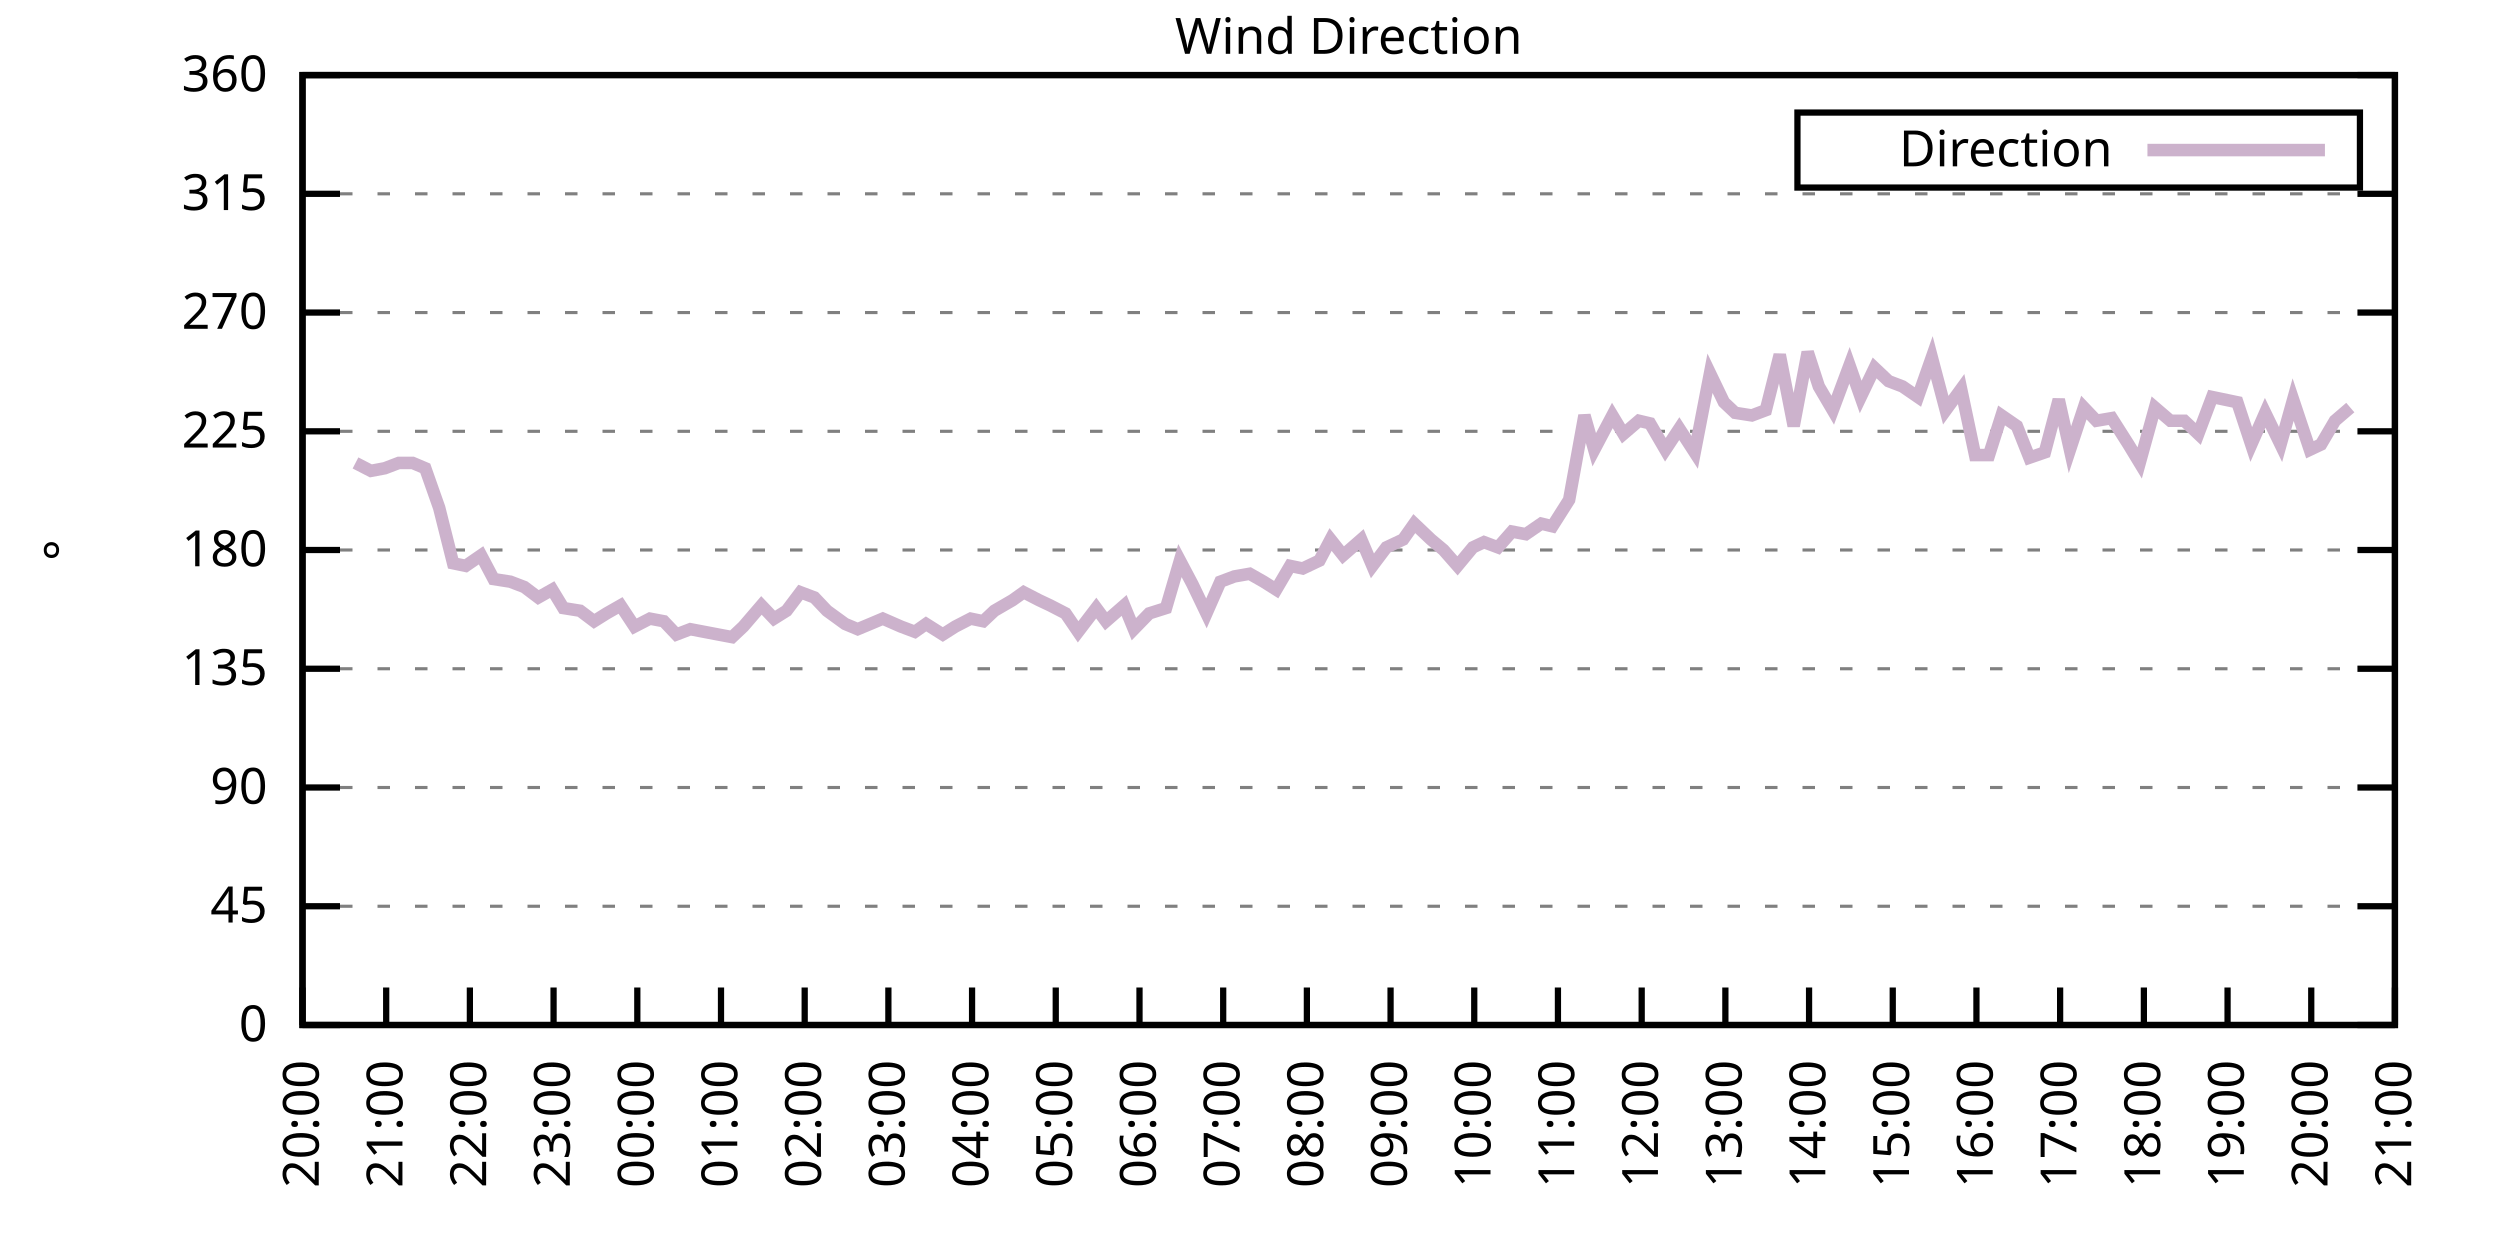
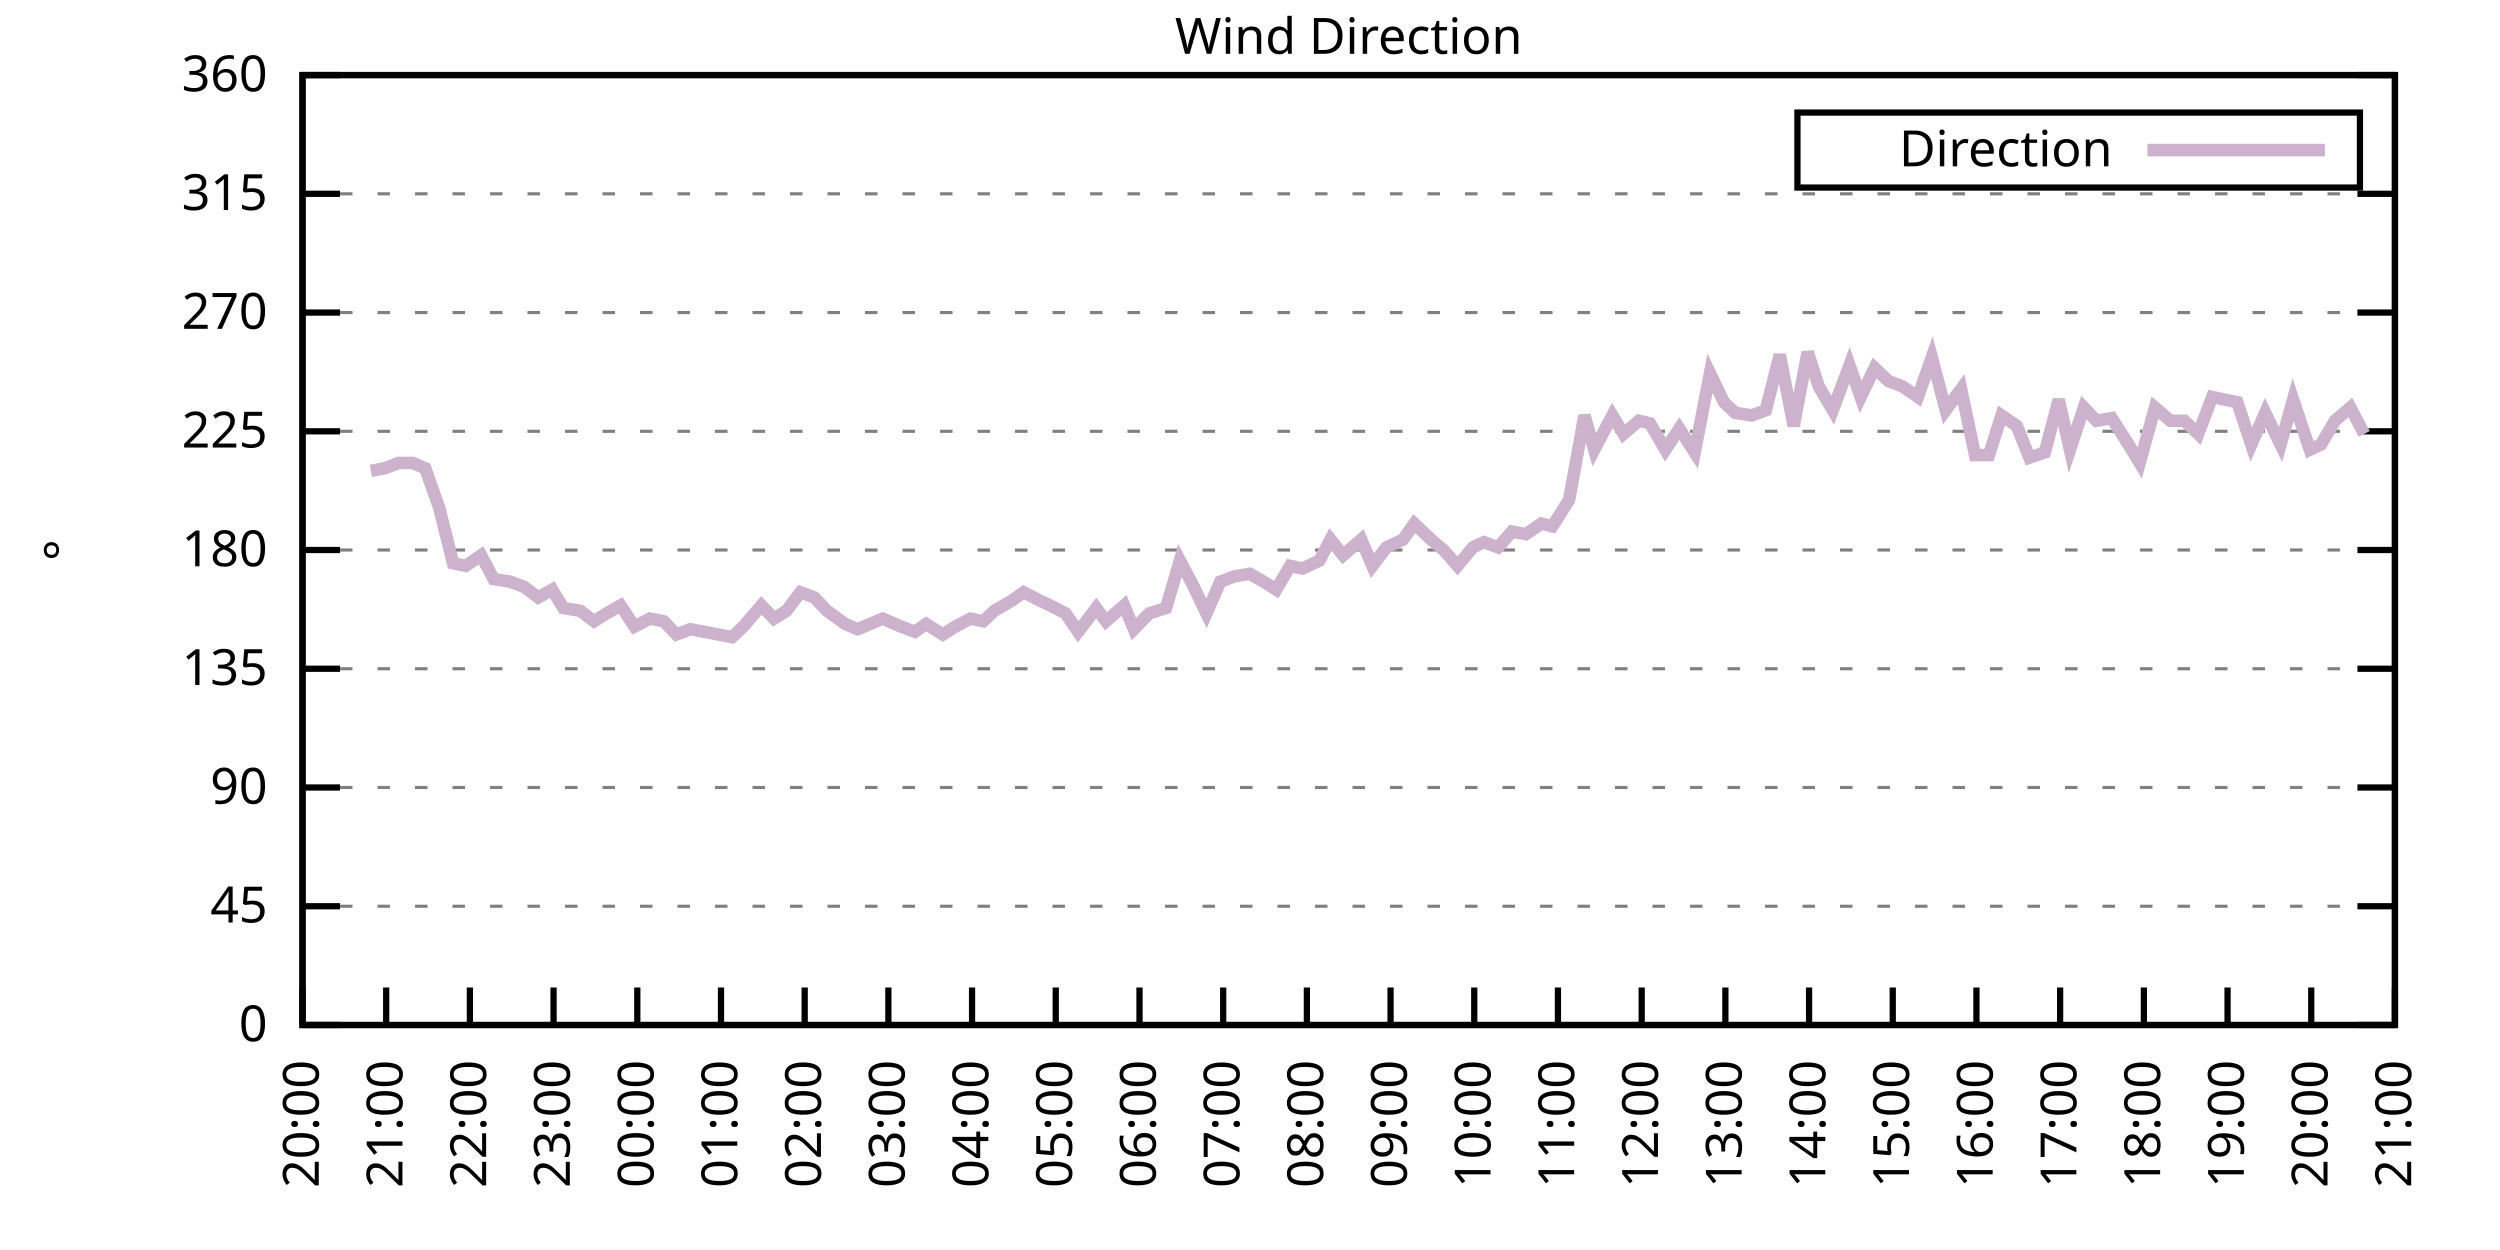
<svg xmlns="http://www.w3.org/2000/svg" xmlns:xlink="http://www.w3.org/1999/xlink" width="400" height="200" viewBox="0 0 400 200">
  <g id="gnuplot_canvas">
    <rect x="0" y="0" width="400" height="200" fill="none" />
    <defs>
      <circle id="gpDot" r="0.5" stroke-width="0.5" stroke="currentColor" />
      <path id="gpPt0" stroke-width="0.333" stroke="currentColor" d="M-1,0 h2 M0,-1 v2" />
      <path id="gpPt1" stroke-width="0.333" stroke="currentColor" d="M-1,-1 L1,1 M1,-1 L-1,1" />
      <path id="gpPt2" stroke-width="0.333" stroke="currentColor" d="M-1,0 L1,0 M0,-1 L0,1 M-1,-1 L1,1 M-1,1 L1,-1" />
      <rect id="gpPt3" stroke-width="0.333" stroke="currentColor" x="-1" y="-1" width="2" height="2" />
      <rect id="gpPt4" stroke-width="0.333" stroke="currentColor" fill="currentColor" x="-1" y="-1" width="2" height="2" />
      <circle id="gpPt5" stroke-width="0.333" stroke="currentColor" cx="0" cy="0" r="1" />
      <use xlink:href="#gpPt5" id="gpPt6" fill="currentColor" stroke="none" />
      <path id="gpPt7" stroke-width="0.333" stroke="currentColor" d="M0,-1.33 L-1.33,0.67 L1.33,0.67 z" />
      <use xlink:href="#gpPt7" id="gpPt8" fill="currentColor" stroke="none" />
      <use xlink:href="#gpPt7" id="gpPt9" stroke="currentColor" transform="rotate(180)" />
      <use xlink:href="#gpPt9" id="gpPt10" fill="currentColor" stroke="none" />
      <use xlink:href="#gpPt3" id="gpPt11" stroke="currentColor" transform="rotate(45)" />
      <use xlink:href="#gpPt11" id="gpPt12" fill="currentColor" stroke="none" />
      <path id="gpPt13" stroke-width="0.333" stroke="currentColor" d="M0,1.330 L1.265,0.411 L0.782,-1.067 L-0.782,-1.076 L-1.265,0.411 z" />
      <use xlink:href="#gpPt13" id="gpPt14" fill="currentColor" stroke="none" />
      <filter id="textbox" filterUnits="objectBoundingBox" x="0" y="0" height="1" width="1">
        <feFlood flood-color="white" flood-opacity="1" result="bgnd" />
        <feComposite in="SourceGraphic" in2="bgnd" operator="atop" />
      </filter>
      <filter id="greybox" filterUnits="objectBoundingBox" x="0" y="0" height="1" width="1">
        <feFlood flood-color="lightgrey" flood-opacity="1" result="grey" />
        <feComposite in="SourceGraphic" in2="grey" operator="atop" />
      </filter>
    </defs>
    <g fill="none" color="white" stroke="currentColor" stroke-width="1.00" stroke-linecap="butt" stroke-linejoin="miter">
</g>
    <g fill="none" color="black" stroke="currentColor" stroke-width="1.00" stroke-linecap="butt" stroke-linejoin="miter">
      <g stroke="none" shape-rendering="crispEdges">
        <polygon fill="rgb(255, 255, 255)" points="48.40,164.00 383.18,164.00 383.18,12.02 48.40,12.02 " />
      </g>
    </g>
    <g fill="none" color="black" stroke="currentColor" stroke-width="1.00" stroke-linecap="butt" stroke-linejoin="miter">
</g>
    <g fill="none" color="black" stroke="black" stroke-width="0.50" stroke-linecap="butt" stroke-linejoin="miter">
</g>
    <g fill="none" color="gray" stroke="currentColor" stroke-width="0.50" stroke-linecap="butt" stroke-linejoin="miter">
      <path stroke="gray" stroke-dasharray="2,4" class="gridline" d="M48.40,164.00 L383.19,164.00  " />
    </g>
    <g fill="none" color="gray" stroke="gray" stroke-width="1.00" stroke-linecap="butt" stroke-linejoin="miter">
</g>
    <g fill="none" color="black" stroke="currentColor" stroke-width="1.00" stroke-linecap="butt" stroke-linejoin="miter">
      <path stroke="black" d="M48.40,164.00 L54.40,164.00 M383.19,164.00 L377.19,164.00  " />
      <g transform="translate(42.80,166.60)" stroke="none" fill="black" font-family="Sans" font-size="8.00" text-anchor="end">
        <text>
          <tspan font-family="Sans"> 0</tspan>
        </text>
      </g>
    </g>
    <g fill="none" color="black" stroke="currentColor" stroke-width="1.00" stroke-linecap="butt" stroke-linejoin="miter">
</g>
    <g fill="none" color="black" stroke="black" stroke-width="0.50" stroke-linecap="butt" stroke-linejoin="miter">
</g>
    <g fill="none" color="gray" stroke="currentColor" stroke-width="0.50" stroke-linecap="butt" stroke-linejoin="miter">
      <path stroke="gray" stroke-dasharray="2,4" class="gridline" d="M48.40,145.00 L383.19,145.00  " />
    </g>
    <g fill="none" color="gray" stroke="gray" stroke-width="1.00" stroke-linecap="butt" stroke-linejoin="miter">
</g>
    <g fill="none" color="black" stroke="currentColor" stroke-width="1.00" stroke-linecap="butt" stroke-linejoin="miter">
      <path stroke="black" d="M48.40,145.00 L54.40,145.00 M383.19,145.00 L377.19,145.00  " />
      <g transform="translate(42.80,147.60)" stroke="none" fill="black" font-family="Sans" font-size="8.00" text-anchor="end">
        <text>
          <tspan font-family="Sans"> 45</tspan>
        </text>
      </g>
    </g>
    <g fill="none" color="black" stroke="currentColor" stroke-width="1.00" stroke-linecap="butt" stroke-linejoin="miter">
</g>
    <g fill="none" color="black" stroke="black" stroke-width="0.50" stroke-linecap="butt" stroke-linejoin="miter">
</g>
    <g fill="none" color="gray" stroke="currentColor" stroke-width="0.50" stroke-linecap="butt" stroke-linejoin="miter">
      <path stroke="gray" stroke-dasharray="2,4" class="gridline" d="M48.40,126.00 L383.19,126.00  " />
    </g>
    <g fill="none" color="gray" stroke="gray" stroke-width="1.00" stroke-linecap="butt" stroke-linejoin="miter">
</g>
    <g fill="none" color="black" stroke="currentColor" stroke-width="1.00" stroke-linecap="butt" stroke-linejoin="miter">
      <path stroke="black" d="M48.40,126.00 L54.40,126.00 M383.19,126.00 L377.19,126.00  " />
      <g transform="translate(42.80,128.60)" stroke="none" fill="black" font-family="Sans" font-size="8.00" text-anchor="end">
        <text>
          <tspan font-family="Sans"> 90</tspan>
        </text>
      </g>
    </g>
    <g fill="none" color="black" stroke="currentColor" stroke-width="1.00" stroke-linecap="butt" stroke-linejoin="miter">
</g>
    <g fill="none" color="black" stroke="black" stroke-width="0.50" stroke-linecap="butt" stroke-linejoin="miter">
</g>
    <g fill="none" color="gray" stroke="currentColor" stroke-width="0.50" stroke-linecap="butt" stroke-linejoin="miter">
      <path stroke="gray" stroke-dasharray="2,4" class="gridline" d="M48.40,107.00 L383.19,107.00  " />
    </g>
    <g fill="none" color="gray" stroke="gray" stroke-width="1.00" stroke-linecap="butt" stroke-linejoin="miter">
</g>
    <g fill="none" color="black" stroke="currentColor" stroke-width="1.00" stroke-linecap="butt" stroke-linejoin="miter">
      <path stroke="black" d="M48.40,107.00 L54.40,107.00 M383.19,107.00 L377.19,107.00  " />
      <g transform="translate(42.80,109.60)" stroke="none" fill="black" font-family="Sans" font-size="8.00" text-anchor="end">
        <text>
          <tspan font-family="Sans"> 135</tspan>
        </text>
      </g>
    </g>
    <g fill="none" color="black" stroke="currentColor" stroke-width="1.00" stroke-linecap="butt" stroke-linejoin="miter">
</g>
    <g fill="none" color="black" stroke="black" stroke-width="0.50" stroke-linecap="butt" stroke-linejoin="miter">
</g>
    <g fill="none" color="gray" stroke="currentColor" stroke-width="0.50" stroke-linecap="butt" stroke-linejoin="miter">
      <path stroke="gray" stroke-dasharray="2,4" class="gridline" d="M48.40,88.00 L383.19,88.00  " />
    </g>
    <g fill="none" color="gray" stroke="gray" stroke-width="1.00" stroke-linecap="butt" stroke-linejoin="miter">
</g>
    <g fill="none" color="black" stroke="currentColor" stroke-width="1.00" stroke-linecap="butt" stroke-linejoin="miter">
      <path stroke="black" d="M48.40,88.00 L54.40,88.00 M383.19,88.00 L377.19,88.00  " />
      <g transform="translate(42.80,90.60)" stroke="none" fill="black" font-family="Sans" font-size="8.00" text-anchor="end">
        <text>
          <tspan font-family="Sans"> 180</tspan>
        </text>
      </g>
    </g>
    <g fill="none" color="black" stroke="currentColor" stroke-width="1.00" stroke-linecap="butt" stroke-linejoin="miter">
</g>
    <g fill="none" color="black" stroke="black" stroke-width="0.50" stroke-linecap="butt" stroke-linejoin="miter">
</g>
    <g fill="none" color="gray" stroke="currentColor" stroke-width="0.50" stroke-linecap="butt" stroke-linejoin="miter">
      <path stroke="gray" stroke-dasharray="2,4" class="gridline" d="M48.40,69.01 L383.19,69.01  " />
    </g>
    <g fill="none" color="gray" stroke="gray" stroke-width="1.00" stroke-linecap="butt" stroke-linejoin="miter">
</g>
    <g fill="none" color="black" stroke="currentColor" stroke-width="1.00" stroke-linecap="butt" stroke-linejoin="miter">
      <path stroke="black" d="M48.40,69.01 L54.40,69.01 M383.19,69.01 L377.19,69.01  " />
      <g transform="translate(42.80,71.61)" stroke="none" fill="black" font-family="Sans" font-size="8.00" text-anchor="end">
        <text>
          <tspan font-family="Sans"> 225</tspan>
        </text>
      </g>
    </g>
    <g fill="none" color="black" stroke="currentColor" stroke-width="1.00" stroke-linecap="butt" stroke-linejoin="miter">
</g>
    <g fill="none" color="black" stroke="black" stroke-width="0.50" stroke-linecap="butt" stroke-linejoin="miter">
</g>
    <g fill="none" color="gray" stroke="currentColor" stroke-width="0.50" stroke-linecap="butt" stroke-linejoin="miter">
      <path stroke="gray" stroke-dasharray="2,4" class="gridline" d="M48.40,50.01 L383.19,50.01  " />
    </g>
    <g fill="none" color="gray" stroke="gray" stroke-width="1.00" stroke-linecap="butt" stroke-linejoin="miter">
</g>
    <g fill="none" color="black" stroke="currentColor" stroke-width="1.00" stroke-linecap="butt" stroke-linejoin="miter">
      <path stroke="black" d="M48.40,50.01 L54.40,50.01 M383.19,50.01 L377.19,50.01  " />
      <g transform="translate(42.80,52.61)" stroke="none" fill="black" font-family="Sans" font-size="8.00" text-anchor="end">
        <text>
          <tspan font-family="Sans"> 270</tspan>
        </text>
      </g>
    </g>
    <g fill="none" color="black" stroke="currentColor" stroke-width="1.00" stroke-linecap="butt" stroke-linejoin="miter">
</g>
    <g fill="none" color="black" stroke="black" stroke-width="0.50" stroke-linecap="butt" stroke-linejoin="miter">
</g>
    <g fill="none" color="gray" stroke="currentColor" stroke-width="0.50" stroke-linecap="butt" stroke-linejoin="miter">
      <path stroke="gray" stroke-dasharray="2,4" class="gridline" d="M48.40,31.01 L383.19,31.01  " />
    </g>
    <g fill="none" color="gray" stroke="gray" stroke-width="1.00" stroke-linecap="butt" stroke-linejoin="miter">
</g>
    <g fill="none" color="black" stroke="currentColor" stroke-width="1.00" stroke-linecap="butt" stroke-linejoin="miter">
      <path stroke="black" d="M48.40,31.01 L54.40,31.01 M383.19,31.01 L377.19,31.01  " />
      <g transform="translate(42.80,33.61)" stroke="none" fill="black" font-family="Sans" font-size="8.00" text-anchor="end">
        <text>
          <tspan font-family="Sans"> 315</tspan>
        </text>
      </g>
    </g>
    <g fill="none" color="black" stroke="currentColor" stroke-width="1.00" stroke-linecap="butt" stroke-linejoin="miter">
</g>
    <g fill="none" color="black" stroke="black" stroke-width="0.50" stroke-linecap="butt" stroke-linejoin="miter">
</g>
    <g fill="none" color="gray" stroke="currentColor" stroke-width="0.50" stroke-linecap="butt" stroke-linejoin="miter">
      <path stroke="gray" stroke-dasharray="2,4" class="gridline" d="M48.40,12.01 L383.19,12.01  " />
    </g>
    <g fill="none" color="gray" stroke="gray" stroke-width="1.00" stroke-linecap="butt" stroke-linejoin="miter">
</g>
    <g fill="none" color="black" stroke="currentColor" stroke-width="1.00" stroke-linecap="butt" stroke-linejoin="miter">
      <path stroke="black" d="M48.40,12.01 L54.40,12.01 M383.19,12.01 L377.19,12.01  " />
      <g transform="translate(42.80,14.61)" stroke="none" fill="black" font-family="Sans" font-size="8.00" text-anchor="end">
        <text>
          <tspan font-family="Sans"> 360</tspan>
        </text>
      </g>
    </g>
    <g fill="none" color="black" stroke="currentColor" stroke-width="1.00" stroke-linecap="butt" stroke-linejoin="miter">
      <path stroke="black" d="M48.40,164.00 L48.40,158.00  " />
      <g transform="translate(51.00,169.60) rotate(270.00)" stroke="none" fill="black" font-family="Sans" font-size="8.00" text-anchor="end">
        <text>
          <tspan font-family="Sans">20:00</tspan>
        </text>
      </g>
    </g>
    <g fill="none" color="black" stroke="currentColor" stroke-width="1.00" stroke-linecap="butt" stroke-linejoin="miter">
      <path stroke="black" d="M61.79,164.00 L61.79,158.00  " />
      <g transform="translate(64.39,169.60) rotate(270.00)" stroke="none" fill="black" font-family="Sans" font-size="8.00" text-anchor="end">
        <text>
          <tspan font-family="Sans">21:00</tspan>
        </text>
      </g>
    </g>
    <g fill="none" color="black" stroke="currentColor" stroke-width="1.00" stroke-linecap="butt" stroke-linejoin="miter">
      <path stroke="black" d="M75.18,164.00 L75.18,158.00  " />
      <g transform="translate(77.78,169.60) rotate(270.00)" stroke="none" fill="black" font-family="Sans" font-size="8.00" text-anchor="end">
        <text>
          <tspan font-family="Sans">22:00</tspan>
        </text>
      </g>
    </g>
    <g fill="none" color="black" stroke="currentColor" stroke-width="1.00" stroke-linecap="butt" stroke-linejoin="miter">
      <path stroke="black" d="M88.57,164.00 L88.57,158.00  " />
      <g transform="translate(91.17,169.60) rotate(270.00)" stroke="none" fill="black" font-family="Sans" font-size="8.00" text-anchor="end">
        <text>
          <tspan font-family="Sans">23:00</tspan>
        </text>
      </g>
    </g>
    <g fill="none" color="black" stroke="currentColor" stroke-width="1.00" stroke-linecap="butt" stroke-linejoin="miter">
      <path stroke="black" d="M101.97,164.00 L101.97,158.00  " />
      <g transform="translate(104.57,169.60) rotate(270.00)" stroke="none" fill="black" font-family="Sans" font-size="8.00" text-anchor="end">
        <text>
          <tspan font-family="Sans">00:00</tspan>
        </text>
      </g>
    </g>
    <g fill="none" color="black" stroke="currentColor" stroke-width="1.00" stroke-linecap="butt" stroke-linejoin="miter">
      <path stroke="black" d="M115.36,164.00 L115.36,158.00  " />
      <g transform="translate(117.96,169.60) rotate(270.00)" stroke="none" fill="black" font-family="Sans" font-size="8.00" text-anchor="end">
        <text>
          <tspan font-family="Sans">01:00</tspan>
        </text>
      </g>
    </g>
    <g fill="none" color="black" stroke="currentColor" stroke-width="1.00" stroke-linecap="butt" stroke-linejoin="miter">
      <path stroke="black" d="M128.75,164.00 L128.75,158.00  " />
      <g transform="translate(131.35,169.60) rotate(270.00)" stroke="none" fill="black" font-family="Sans" font-size="8.00" text-anchor="end">
        <text>
          <tspan font-family="Sans">02:00</tspan>
        </text>
      </g>
    </g>
    <g fill="none" color="black" stroke="currentColor" stroke-width="1.00" stroke-linecap="butt" stroke-linejoin="miter">
      <path stroke="black" d="M142.14,164.00 L142.14,158.00  " />
      <g transform="translate(144.74,169.60) rotate(270.00)" stroke="none" fill="black" font-family="Sans" font-size="8.00" text-anchor="end">
        <text>
          <tspan font-family="Sans">03:00</tspan>
        </text>
      </g>
    </g>
    <g fill="none" color="black" stroke="currentColor" stroke-width="1.00" stroke-linecap="butt" stroke-linejoin="miter">
      <path stroke="black" d="M155.53,164.00 L155.53,158.00  " />
      <g transform="translate(158.13,169.60) rotate(270.00)" stroke="none" fill="black" font-family="Sans" font-size="8.00" text-anchor="end">
        <text>
          <tspan font-family="Sans">04:00</tspan>
        </text>
      </g>
    </g>
    <g fill="none" color="black" stroke="currentColor" stroke-width="1.00" stroke-linecap="butt" stroke-linejoin="miter">
      <path stroke="black" d="M168.92,164.00 L168.92,158.00  " />
      <g transform="translate(171.52,169.60) rotate(270.00)" stroke="none" fill="black" font-family="Sans" font-size="8.00" text-anchor="end">
        <text>
          <tspan font-family="Sans">05:00</tspan>
        </text>
      </g>
    </g>
    <g fill="none" color="black" stroke="currentColor" stroke-width="1.00" stroke-linecap="butt" stroke-linejoin="miter">
      <path stroke="black" d="M182.32,164.00 L182.32,158.00  " />
      <g transform="translate(184.92,169.60) rotate(270.00)" stroke="none" fill="black" font-family="Sans" font-size="8.00" text-anchor="end">
        <text>
          <tspan font-family="Sans">06:00</tspan>
        </text>
      </g>
    </g>
    <g fill="none" color="black" stroke="currentColor" stroke-width="1.00" stroke-linecap="butt" stroke-linejoin="miter">
      <path stroke="black" d="M195.71,164.00 L195.71,158.00  " />
      <g transform="translate(198.31,169.60) rotate(270.00)" stroke="none" fill="black" font-family="Sans" font-size="8.00" text-anchor="end">
        <text>
          <tspan font-family="Sans">07:00</tspan>
        </text>
      </g>
    </g>
    <g fill="none" color="black" stroke="currentColor" stroke-width="1.00" stroke-linecap="butt" stroke-linejoin="miter">
      <path stroke="black" d="M209.10,164.00 L209.10,158.00  " />
      <g transform="translate(211.70,169.60) rotate(270.00)" stroke="none" fill="black" font-family="Sans" font-size="8.00" text-anchor="end">
        <text>
          <tspan font-family="Sans">08:00</tspan>
        </text>
      </g>
    </g>
    <g fill="none" color="black" stroke="currentColor" stroke-width="1.00" stroke-linecap="butt" stroke-linejoin="miter">
      <path stroke="black" d="M222.49,164.00 L222.49,158.00  " />
      <g transform="translate(225.09,169.60) rotate(270.00)" stroke="none" fill="black" font-family="Sans" font-size="8.00" text-anchor="end">
        <text>
          <tspan font-family="Sans">09:00</tspan>
        </text>
      </g>
    </g>
    <g fill="none" color="black" stroke="currentColor" stroke-width="1.00" stroke-linecap="butt" stroke-linejoin="miter">
      <path stroke="black" d="M235.88,164.00 L235.88,158.00  " />
      <g transform="translate(238.48,169.60) rotate(270.00)" stroke="none" fill="black" font-family="Sans" font-size="8.00" text-anchor="end">
        <text>
          <tspan font-family="Sans">10:00</tspan>
        </text>
      </g>
    </g>
    <g fill="none" color="black" stroke="currentColor" stroke-width="1.00" stroke-linecap="butt" stroke-linejoin="miter">
      <path stroke="black" d="M249.27,164.00 L249.27,158.00  " />
      <g transform="translate(251.87,169.60) rotate(270.00)" stroke="none" fill="black" font-family="Sans" font-size="8.00" text-anchor="end">
        <text>
          <tspan font-family="Sans">11:00</tspan>
        </text>
      </g>
    </g>
    <g fill="none" color="black" stroke="currentColor" stroke-width="1.00" stroke-linecap="butt" stroke-linejoin="miter">
      <path stroke="black" d="M262.67,164.00 L262.67,158.00  " />
      <g transform="translate(265.27,169.60) rotate(270.00)" stroke="none" fill="black" font-family="Sans" font-size="8.00" text-anchor="end">
        <text>
          <tspan font-family="Sans">12:00</tspan>
        </text>
      </g>
    </g>
    <g fill="none" color="black" stroke="currentColor" stroke-width="1.00" stroke-linecap="butt" stroke-linejoin="miter">
      <path stroke="black" d="M276.06,164.00 L276.06,158.00  " />
      <g transform="translate(278.66,169.60) rotate(270.00)" stroke="none" fill="black" font-family="Sans" font-size="8.00" text-anchor="end">
        <text>
          <tspan font-family="Sans">13:00</tspan>
        </text>
      </g>
    </g>
    <g fill="none" color="black" stroke="currentColor" stroke-width="1.00" stroke-linecap="butt" stroke-linejoin="miter">
      <path stroke="black" d="M289.45,164.00 L289.45,158.00  " />
      <g transform="translate(292.05,169.60) rotate(270.00)" stroke="none" fill="black" font-family="Sans" font-size="8.00" text-anchor="end">
        <text>
          <tspan font-family="Sans">14:00</tspan>
        </text>
      </g>
    </g>
    <g fill="none" color="black" stroke="currentColor" stroke-width="1.00" stroke-linecap="butt" stroke-linejoin="miter">
      <path stroke="black" d="M302.84,164.00 L302.84,158.00  " />
      <g transform="translate(305.44,169.60) rotate(270.00)" stroke="none" fill="black" font-family="Sans" font-size="8.00" text-anchor="end">
        <text>
          <tspan font-family="Sans">15:00</tspan>
        </text>
      </g>
    </g>
    <g fill="none" color="black" stroke="currentColor" stroke-width="1.00" stroke-linecap="butt" stroke-linejoin="miter">
      <path stroke="black" d="M316.23,164.00 L316.23,158.00  " />
      <g transform="translate(318.83,169.60) rotate(270.00)" stroke="none" fill="black" font-family="Sans" font-size="8.00" text-anchor="end">
        <text>
          <tspan font-family="Sans">16:00</tspan>
        </text>
      </g>
    </g>
    <g fill="none" color="black" stroke="currentColor" stroke-width="1.00" stroke-linecap="butt" stroke-linejoin="miter">
      <path stroke="black" d="M329.62,164.00 L329.62,158.00  " />
      <g transform="translate(332.22,169.60) rotate(270.00)" stroke="none" fill="black" font-family="Sans" font-size="8.00" text-anchor="end">
        <text>
          <tspan font-family="Sans">17:00</tspan>
        </text>
      </g>
    </g>
    <g fill="none" color="black" stroke="currentColor" stroke-width="1.00" stroke-linecap="butt" stroke-linejoin="miter">
      <path stroke="black" d="M343.02,164.00 L343.02,158.00  " />
      <g transform="translate(345.62,169.60) rotate(270.00)" stroke="none" fill="black" font-family="Sans" font-size="8.00" text-anchor="end">
        <text>
          <tspan font-family="Sans">18:00</tspan>
        </text>
      </g>
    </g>
    <g fill="none" color="black" stroke="currentColor" stroke-width="1.00" stroke-linecap="butt" stroke-linejoin="miter">
      <path stroke="black" d="M356.41,164.00 L356.41,158.00  " />
      <g transform="translate(359.01,169.60) rotate(270.00)" stroke="none" fill="black" font-family="Sans" font-size="8.00" text-anchor="end">
        <text>
          <tspan font-family="Sans">19:00</tspan>
        </text>
      </g>
    </g>
    <g fill="none" color="black" stroke="currentColor" stroke-width="1.00" stroke-linecap="butt" stroke-linejoin="miter">
      <path stroke="black" d="M369.80,164.00 L369.80,158.00  " />
      <g transform="translate(372.40,169.60) rotate(270.00)" stroke="none" fill="black" font-family="Sans" font-size="8.00" text-anchor="end">
        <text>
          <tspan font-family="Sans">20:00</tspan>
        </text>
      </g>
    </g>
    <g fill="none" color="black" stroke="currentColor" stroke-width="1.00" stroke-linecap="butt" stroke-linejoin="miter">
      <path stroke="black" d="M383.19,164.00 L383.19,158.00  " />
      <g transform="translate(385.79,169.60) rotate(270.00)" stroke="none" fill="black" font-family="Sans" font-size="8.00" text-anchor="end">
        <text>
          <tspan font-family="Sans">21:00</tspan>
        </text>
      </g>
    </g>
    <g fill="none" color="black" stroke="currentColor" stroke-width="1.00" stroke-linecap="butt" stroke-linejoin="miter">
</g>
    <g fill="none" color="black" stroke="currentColor" stroke-width="1.00" stroke-linecap="butt" stroke-linejoin="miter">
      <path stroke="black" d="M48.40,12.01 L48.40,164.00 L383.19,164.00 L383.19,12.01 L48.40,12.01 Z  " />
    </g>
    <g fill="none" color="black" stroke="currentColor" stroke-width="1.00" stroke-linecap="butt" stroke-linejoin="miter">
</g>
    <g fill="none" color="black" stroke="currentColor" stroke-width="1.00" stroke-linecap="butt" stroke-linejoin="miter">
      <path stroke="black" d="M287.59,30.01 L287.59,18.01 L377.59,18.01 L377.59,30.01 L287.59,30.01 Z  " />
    </g>
    <g id="Wind_direction_plot_1">
      <g fill="none" color="white" stroke="black" stroke-width="2.00" stroke-linecap="butt" stroke-linejoin="miter">
</g>
      <g fill="none" color="black" stroke="currentColor" stroke-width="2.00" stroke-linecap="butt" stroke-linejoin="miter">
        <g transform="translate(337.99,26.61)" stroke="none" fill="black" font-family="Sans" font-size="8.00" text-anchor="end">
          <text>
            <tspan font-family="Sans">Direction</tspan>
          </text>
        </g>
      </g>
      <g fill="none" color="black" stroke="currentColor" stroke-width="2.00" stroke-linecap="butt" stroke-linejoin="miter">
-         <path stroke="rgb(204, 178, 204)" d="M343.59,24.01 L371.99,24.01 M56.88,74.07 L59.34,75.34 L61.57,74.92 L63.80,74.07 L66.03,74.07 L68.04,74.92   L70.27,81.25 L72.50,90.12 L74.51,90.54 L76.97,88.85 L78.98,92.65 L81.66,93.07 L83.89,93.92 L86.12,95.60   L88.35,94.34 L90.14,97.29 L92.82,97.72 L95.05,99.40 L97.06,98.14 L99.29,96.87 L101.52,100.25 L103.98,98.98   L106.21,99.40 L108.22,101.52 L110.45,100.67 L114.91,101.52 L117.14,101.94 L118.93,100.25 L121.83,96.87 L123.84,98.98   L125.85,97.72 L128.08,94.76 L130.31,95.60 L132.32,97.72 L135.22,99.83 L137.23,100.67 L139.24,99.83 L141.25,98.98   L144.15,100.25 L146.38,101.09 L148.17,99.83 L150.85,101.52 L152.85,100.25 L155.31,98.98 L157.32,99.40 L159.10,97.72   L162.01,96.03 L163.79,94.76 L166.25,96.03 L168.03,96.87 L170.49,98.14 L172.50,101.09 L175.40,97.29 L176.96,99.40   L179.86,96.87 L181.42,100.67 L183.88,98.14 L186.56,97.29 L188.79,89.69 L190.80,93.49 L193.03,98.14 L195.26,93.07   L197.49,92.23 L199.95,91.80 L202.18,93.07 L204.19,94.34 L206.42,90.54 L208.43,90.96 L211.11,89.69 L212.89,86.32   L214.90,88.85 L217.80,86.32 L219.59,90.54 L221.82,87.58 L224.50,86.32 L226.29,83.78 L228.96,86.32 L230.97,88.00   L233.20,90.54 L235.66,87.58 L237.44,86.74 L239.68,87.58 L241.91,85.05 L244.14,85.47 L246.60,83.78 L248.38,84.21   L251.06,79.98 L253.51,66.47 L255.08,71.96 L257.98,66.47 L259.76,69.43 L262.22,67.32 L264.00,67.74 L266.46,71.96   L268.69,68.58 L271.15,72.38 L273.60,59.72 L275.83,64.36 L277.62,66.05 L280.30,66.47 L282.53,65.63 L284.76,56.76   L286.99,68.16 L289.23,56.34 L291.01,61.83 L293.24,65.63 L295.92,58.45 L297.71,63.52 L299.94,58.87 L302.17,60.98   L304.40,61.83 L306.86,63.52 L309.09,57.18 L311.32,65.63 L313.78,62.25 L316.01,72.81 L318.24,72.81 L320.25,66.47   L322.70,68.16 L324.71,73.23 L327.17,72.38 L329.40,63.94 L331.19,71.96 L333.42,65.21 L335.43,67.32 L337.88,66.90   L340.56,71.12 L342.35,74.07 L344.80,65.21 L347.26,67.32 L349.49,67.32 L351.72,69.43 L353.95,63.52 L357.97,64.36   L360.20,71.12 L362.43,66.05 L364.89,71.12 L366.90,63.94 L369.58,71.96 L371.36,71.12 L373.59,67.32 L376.05,65.21    " />
+         <path stroke="rgb(204, 178, 204)" d="M343.59,24.01 L371.99,24.01 M59.34,75.34 L61.57,74.92 L63.80,74.07 L66.03,74.07 L68.04,74.92 L70.27,81.25   L72.50,90.12 L74.51,90.54 L76.97,88.85 L78.98,92.65 L81.66,93.07 L83.89,93.92 L86.12,95.60 L88.35,94.34   L90.14,97.29 L92.82,97.72 L95.05,99.40 L97.06,98.14 L99.29,96.87 L101.52,100.25 L103.98,98.98 L106.21,99.40   L108.22,101.52 L110.45,100.67 L114.91,101.52 L117.14,101.94 L118.93,100.25 L121.83,96.87 L123.84,98.98 L125.85,97.72   L128.08,94.76 L130.31,95.60 L132.32,97.72 L135.22,99.83 L137.23,100.67 L139.24,99.83 L141.25,98.98 L144.15,100.25   L146.38,101.09 L148.17,99.83 L150.85,101.52 L152.85,100.25 L155.31,98.98 L157.32,99.40 L159.10,97.72 L162.01,96.03   L163.79,94.76 L166.25,96.03 L168.03,96.87 L170.49,98.14 L172.50,101.09 L175.40,97.29 L176.96,99.40 L179.86,96.87   L181.42,100.67 L183.88,98.14 L186.56,97.29 L188.79,89.69 L190.80,93.49 L193.03,98.14 L195.26,93.07 L197.49,92.23   L199.95,91.80 L202.18,93.07 L204.19,94.34 L206.42,90.54 L208.43,90.96 L211.11,89.69 L212.89,86.32 L214.90,88.85   L217.80,86.32 L219.59,90.54 L221.82,87.58 L224.50,86.32 L226.29,83.78 L228.96,86.32 L230.97,88.00 L233.20,90.54   L235.66,87.58 L237.44,86.74 L239.68,87.58 L241.91,85.05 L244.14,85.47 L246.60,83.78 L248.38,84.21 L251.06,79.98   L253.51,66.47 L255.08,71.96 L257.98,66.47 L259.76,69.43 L262.22,67.32 L264.00,67.74 L266.46,71.96 L268.69,68.58   L271.15,72.38 L273.60,59.72 L275.83,64.36 L277.62,66.05 L280.30,66.47 L282.53,65.63 L284.76,56.76 L286.99,68.16   L289.23,56.34 L291.01,61.83 L293.24,65.63 L295.92,58.45 L297.71,63.52 L299.94,58.87 L302.17,60.98 L304.40,61.83   L306.86,63.52 L309.09,57.18 L311.32,65.63 L313.78,62.25 L316.01,72.81 L318.24,72.81 L320.25,66.47 L322.70,68.16   L324.71,73.23 L327.17,72.38 L329.40,63.94 L331.19,71.96 L333.42,65.21 L335.43,67.32 L337.88,66.90 L340.56,71.12   L342.35,74.07 L344.80,65.21 L347.26,67.32 L349.49,67.32 L351.72,69.43 L353.95,63.52 L357.97,64.36 L360.20,71.12   L362.43,66.05 L364.89,71.12 L366.90,63.94 L369.58,71.96 L371.36,71.12 L373.59,67.32 L376.05,65.21 L378.28,69.43    " />
      </g>
    </g>
    <g fill="none" color="black" stroke="currentColor" stroke-width="2.00" stroke-linecap="butt" stroke-linejoin="miter">
</g>
    <g fill="none" color="black" stroke="black" stroke-width="1.00" stroke-linecap="butt" stroke-linejoin="miter">
</g>
    <g fill="none" color="black" stroke="currentColor" stroke-width="1.00" stroke-linecap="butt" stroke-linejoin="miter">
      <path stroke="black" d="M48.40,12.01 L48.40,164.00 L383.19,164.00 L383.19,12.01 L48.40,12.01 Z  " />
      <g transform="translate(12.80,88.01) rotate(270.00)" stroke="none" fill="black" font-family="Sans" font-size="8.00" text-anchor="middle">
        <text>
          <tspan font-family="Sans">°</tspan>
        </text>
      </g>
    </g>
    <g fill="none" color="black" stroke="currentColor" stroke-width="1.00" stroke-linecap="butt" stroke-linejoin="miter">
</g>
    <g fill="none" color="black" stroke="currentColor" stroke-width="1.00" stroke-linecap="butt" stroke-linejoin="miter">
      <g transform="translate(215.79,8.61)" stroke="none" fill="black" font-family="Sans" font-size="8.00" text-anchor="middle">
        <text>
          <tspan font-family="Sans">Wind Direction</tspan>
        </text>
      </g>
    </g>
    <g fill="none" color="black" stroke="currentColor" stroke-width="1.00" stroke-linecap="butt" stroke-linejoin="miter">
</g>
  </g>
</svg>
